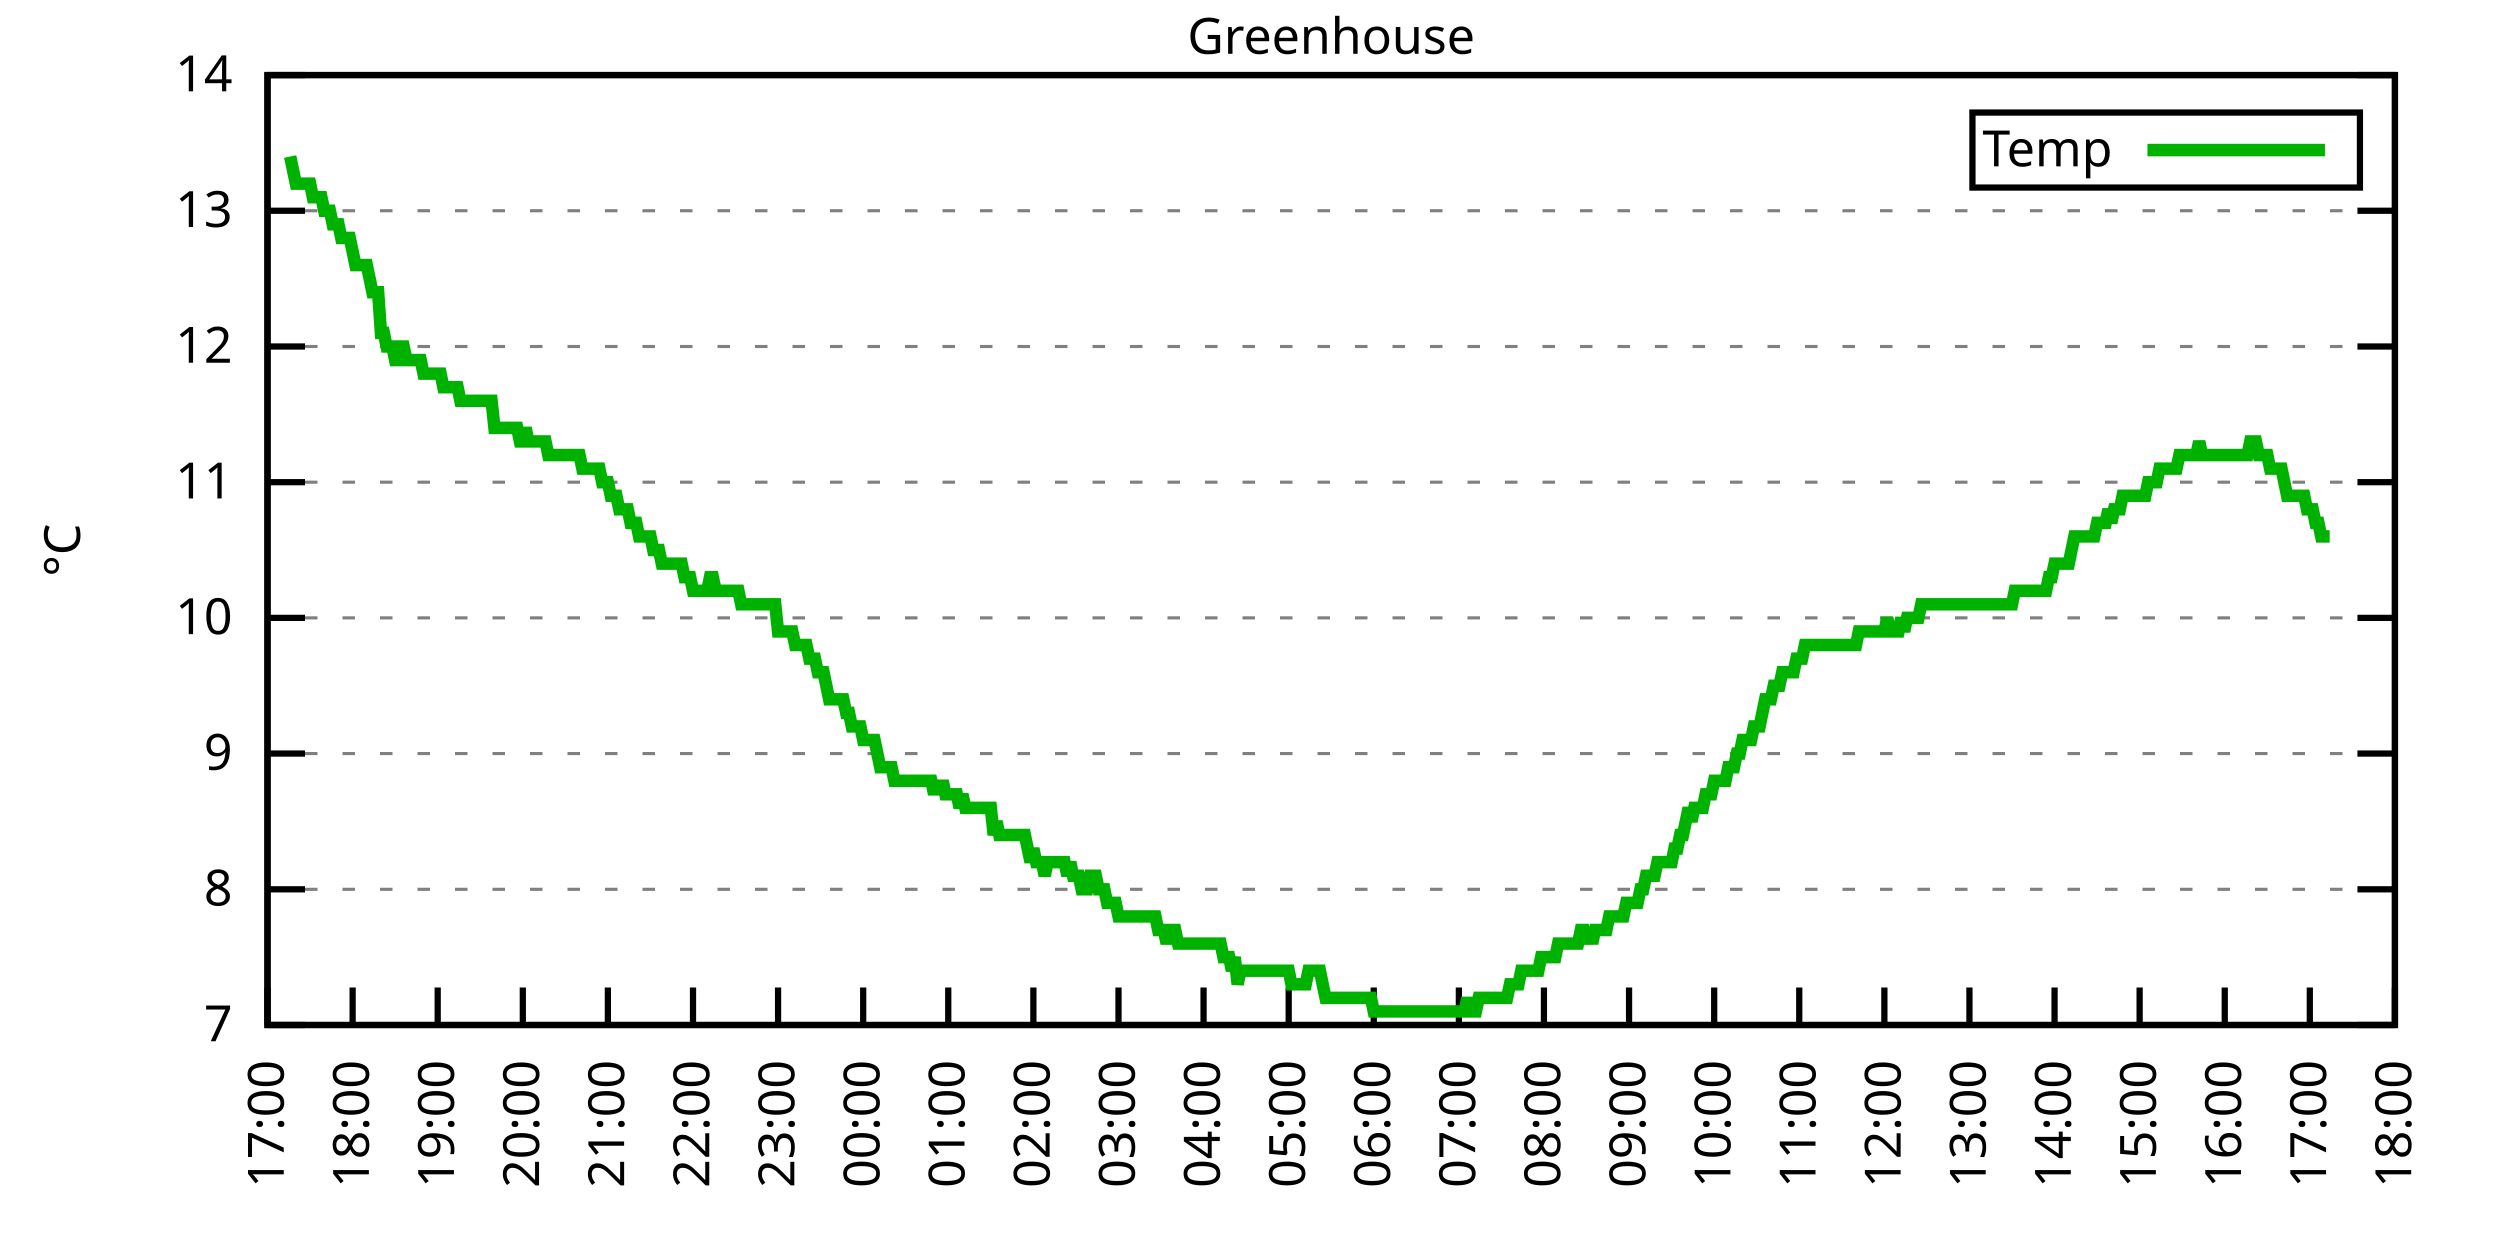
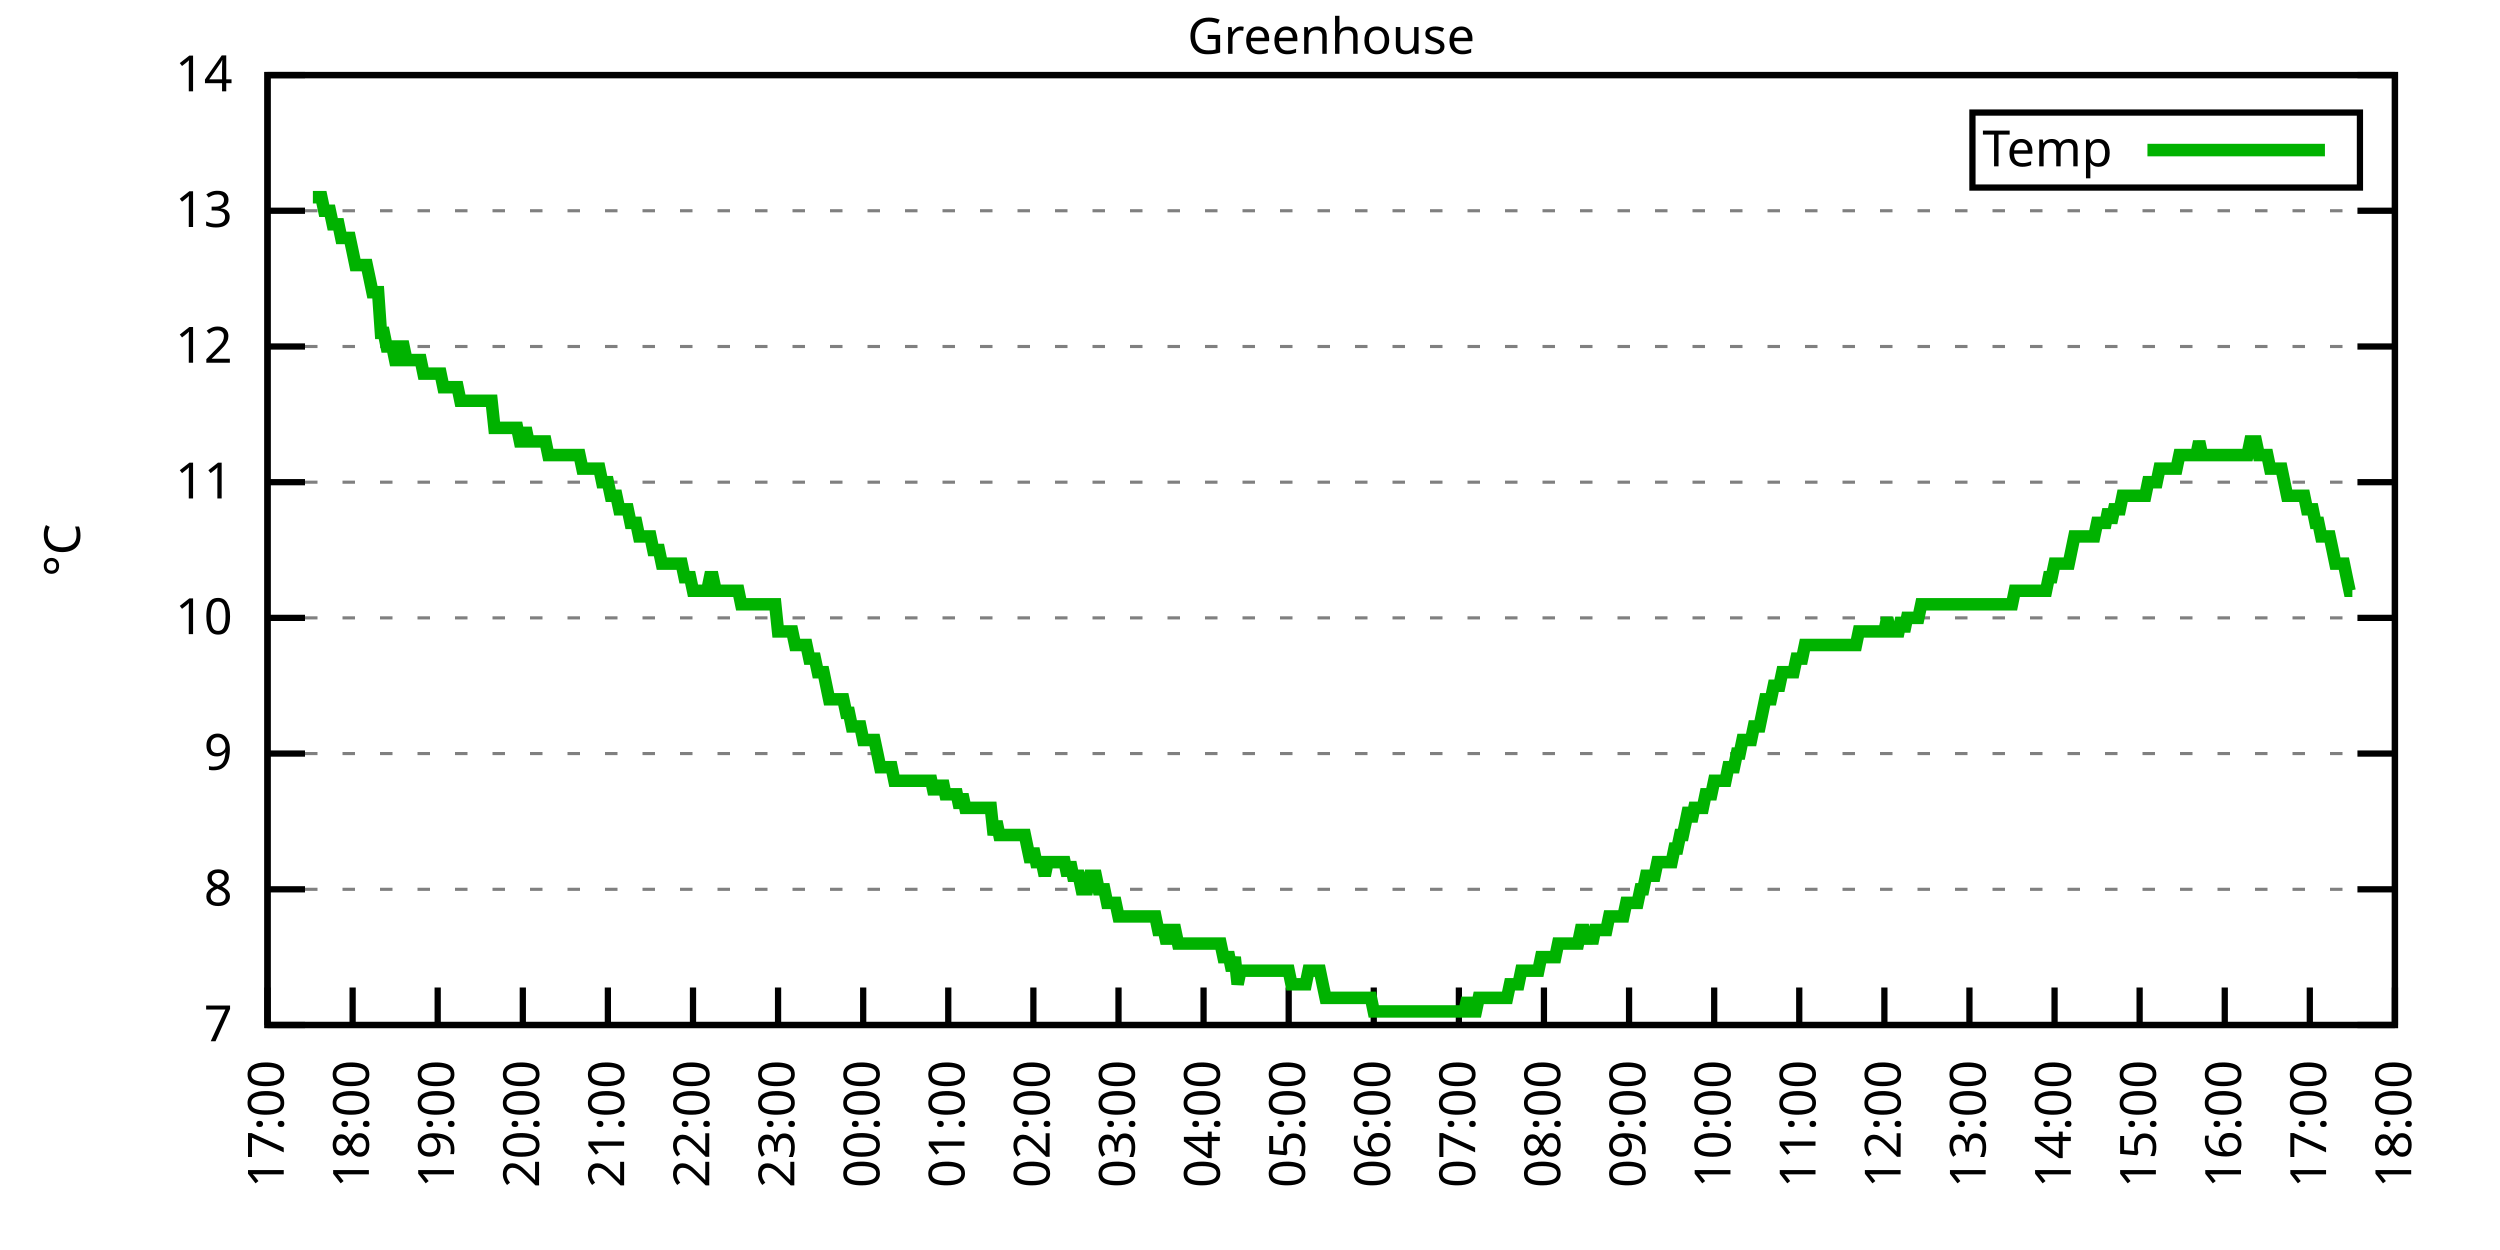
<svg xmlns="http://www.w3.org/2000/svg" xmlns:xlink="http://www.w3.org/1999/xlink" width="400" height="200" viewBox="0 0 400 200">
  <g id="gnuplot_canvas">
    <rect x="0" y="0" width="400" height="200" fill="none" />
    <defs>
      <circle id="gpDot" r="0.5" stroke-width="0.5" stroke="currentColor" />
      <path id="gpPt0" stroke-width="0.333" stroke="currentColor" d="M-1,0 h2 M0,-1 v2" />
      <path id="gpPt1" stroke-width="0.333" stroke="currentColor" d="M-1,-1 L1,1 M1,-1 L-1,1" />
      <path id="gpPt2" stroke-width="0.333" stroke="currentColor" d="M-1,0 L1,0 M0,-1 L0,1 M-1,-1 L1,1 M-1,1 L1,-1" />
      <rect id="gpPt3" stroke-width="0.333" stroke="currentColor" x="-1" y="-1" width="2" height="2" />
      <rect id="gpPt4" stroke-width="0.333" stroke="currentColor" fill="currentColor" x="-1" y="-1" width="2" height="2" />
      <circle id="gpPt5" stroke-width="0.333" stroke="currentColor" cx="0" cy="0" r="1" />
      <use xlink:href="#gpPt5" id="gpPt6" fill="currentColor" stroke="none" />
      <path id="gpPt7" stroke-width="0.333" stroke="currentColor" d="M0,-1.33 L-1.33,0.67 L1.33,0.67 z" />
      <use xlink:href="#gpPt7" id="gpPt8" fill="currentColor" stroke="none" />
      <use xlink:href="#gpPt7" id="gpPt9" stroke="currentColor" transform="rotate(180)" />
      <use xlink:href="#gpPt9" id="gpPt10" fill="currentColor" stroke="none" />
      <use xlink:href="#gpPt3" id="gpPt11" stroke="currentColor" transform="rotate(45)" />
      <use xlink:href="#gpPt11" id="gpPt12" fill="currentColor" stroke="none" />
      <path id="gpPt13" stroke-width="0.333" stroke="currentColor" d="M0,1.330 L1.265,0.411 L0.782,-1.067 L-0.782,-1.076 L-1.265,0.411 z" />
      <use xlink:href="#gpPt13" id="gpPt14" fill="currentColor" stroke="none" />
      <filter id="textbox" filterUnits="objectBoundingBox" x="0" y="0" height="1" width="1">
        <feFlood flood-color="white" flood-opacity="1" result="bgnd" />
        <feComposite in="SourceGraphic" in2="bgnd" operator="atop" />
      </filter>
      <filter id="greybox" filterUnits="objectBoundingBox" x="0" y="0" height="1" width="1">
        <feFlood flood-color="lightgrey" flood-opacity="1" result="grey" />
        <feComposite in="SourceGraphic" in2="grey" operator="atop" />
      </filter>
    </defs>
    <g fill="none" color="white" stroke="currentColor" stroke-width="1.00" stroke-linecap="butt" stroke-linejoin="miter">
</g>
    <g fill="none" color="black" stroke="currentColor" stroke-width="1.00" stroke-linecap="butt" stroke-linejoin="miter">
      <g stroke="none" shape-rendering="crispEdges">
        <polygon fill="rgb(255, 255, 255)" points="42.80,164.00 383.18,164.00 383.18,12.02 42.80,12.02 " />
      </g>
    </g>
    <g fill="none" color="black" stroke="currentColor" stroke-width="1.00" stroke-linecap="butt" stroke-linejoin="miter">
</g>
    <g fill="none" color="black" stroke="black" stroke-width="0.50" stroke-linecap="butt" stroke-linejoin="miter">
</g>
    <g fill="none" color="gray" stroke="currentColor" stroke-width="0.50" stroke-linecap="butt" stroke-linejoin="miter">
      <path stroke="gray" stroke-dasharray="2,4" class="gridline" d="M42.80,164.00 L383.19,164.00  " />
    </g>
    <g fill="none" color="gray" stroke="gray" stroke-width="1.00" stroke-linecap="butt" stroke-linejoin="miter">
</g>
    <g fill="none" color="black" stroke="currentColor" stroke-width="1.00" stroke-linecap="butt" stroke-linejoin="miter">
      <path stroke="black" d="M42.80,164.00 L48.80,164.00 M383.19,164.00 L377.19,164.00  " />
      <g transform="translate(37.20,166.60)" stroke="none" fill="black" font-family="Sans" font-size="8.00" text-anchor="end">
        <text>
          <tspan font-family="Sans"> 7</tspan>
        </text>
      </g>
    </g>
    <g fill="none" color="black" stroke="currentColor" stroke-width="1.00" stroke-linecap="butt" stroke-linejoin="miter">
</g>
    <g fill="none" color="black" stroke="black" stroke-width="0.50" stroke-linecap="butt" stroke-linejoin="miter">
</g>
    <g fill="none" color="gray" stroke="currentColor" stroke-width="0.50" stroke-linecap="butt" stroke-linejoin="miter">
      <path stroke="gray" stroke-dasharray="2,4" class="gridline" d="M42.80,142.29 L383.19,142.29  " />
    </g>
    <g fill="none" color="gray" stroke="gray" stroke-width="1.00" stroke-linecap="butt" stroke-linejoin="miter">
</g>
    <g fill="none" color="black" stroke="currentColor" stroke-width="1.00" stroke-linecap="butt" stroke-linejoin="miter">
      <path stroke="black" d="M42.80,142.29 L48.80,142.29 M383.19,142.29 L377.19,142.29  " />
      <g transform="translate(37.20,144.89)" stroke="none" fill="black" font-family="Sans" font-size="8.00" text-anchor="end">
        <text>
          <tspan font-family="Sans"> 8</tspan>
        </text>
      </g>
    </g>
    <g fill="none" color="black" stroke="currentColor" stroke-width="1.00" stroke-linecap="butt" stroke-linejoin="miter">
</g>
    <g fill="none" color="black" stroke="black" stroke-width="0.50" stroke-linecap="butt" stroke-linejoin="miter">
</g>
    <g fill="none" color="gray" stroke="currentColor" stroke-width="0.50" stroke-linecap="butt" stroke-linejoin="miter">
      <path stroke="gray" stroke-dasharray="2,4" class="gridline" d="M42.80,120.57 L383.19,120.57  " />
    </g>
    <g fill="none" color="gray" stroke="gray" stroke-width="1.00" stroke-linecap="butt" stroke-linejoin="miter">
</g>
    <g fill="none" color="black" stroke="currentColor" stroke-width="1.00" stroke-linecap="butt" stroke-linejoin="miter">
      <path stroke="black" d="M42.80,120.57 L48.80,120.57 M383.19,120.57 L377.19,120.57  " />
      <g transform="translate(37.20,123.17)" stroke="none" fill="black" font-family="Sans" font-size="8.00" text-anchor="end">
        <text>
          <tspan font-family="Sans"> 9</tspan>
        </text>
      </g>
    </g>
    <g fill="none" color="black" stroke="currentColor" stroke-width="1.00" stroke-linecap="butt" stroke-linejoin="miter">
</g>
    <g fill="none" color="black" stroke="black" stroke-width="0.50" stroke-linecap="butt" stroke-linejoin="miter">
</g>
    <g fill="none" color="gray" stroke="currentColor" stroke-width="0.50" stroke-linecap="butt" stroke-linejoin="miter">
      <path stroke="gray" stroke-dasharray="2,4" class="gridline" d="M42.80,98.86 L383.19,98.86  " />
    </g>
    <g fill="none" color="gray" stroke="gray" stroke-width="1.00" stroke-linecap="butt" stroke-linejoin="miter">
</g>
    <g fill="none" color="black" stroke="currentColor" stroke-width="1.00" stroke-linecap="butt" stroke-linejoin="miter">
      <path stroke="black" d="M42.80,98.86 L48.80,98.86 M383.19,98.86 L377.19,98.86  " />
      <g transform="translate(37.20,101.46)" stroke="none" fill="black" font-family="Sans" font-size="8.00" text-anchor="end">
        <text>
          <tspan font-family="Sans"> 10</tspan>
        </text>
      </g>
    </g>
    <g fill="none" color="black" stroke="currentColor" stroke-width="1.00" stroke-linecap="butt" stroke-linejoin="miter">
</g>
    <g fill="none" color="black" stroke="black" stroke-width="0.50" stroke-linecap="butt" stroke-linejoin="miter">
</g>
    <g fill="none" color="gray" stroke="currentColor" stroke-width="0.50" stroke-linecap="butt" stroke-linejoin="miter">
      <path stroke="gray" stroke-dasharray="2,4" class="gridline" d="M42.80,77.15 L383.19,77.15  " />
    </g>
    <g fill="none" color="gray" stroke="gray" stroke-width="1.00" stroke-linecap="butt" stroke-linejoin="miter">
</g>
    <g fill="none" color="black" stroke="currentColor" stroke-width="1.00" stroke-linecap="butt" stroke-linejoin="miter">
      <path stroke="black" d="M42.80,77.15 L48.80,77.15 M383.19,77.15 L377.19,77.15  " />
      <g transform="translate(37.20,79.75)" stroke="none" fill="black" font-family="Sans" font-size="8.00" text-anchor="end">
        <text>
          <tspan font-family="Sans"> 11</tspan>
        </text>
      </g>
    </g>
    <g fill="none" color="black" stroke="currentColor" stroke-width="1.00" stroke-linecap="butt" stroke-linejoin="miter">
</g>
    <g fill="none" color="black" stroke="black" stroke-width="0.50" stroke-linecap="butt" stroke-linejoin="miter">
</g>
    <g fill="none" color="gray" stroke="currentColor" stroke-width="0.50" stroke-linecap="butt" stroke-linejoin="miter">
      <path stroke="gray" stroke-dasharray="2,4" class="gridline" d="M42.80,55.44 L383.19,55.44  " />
    </g>
    <g fill="none" color="gray" stroke="gray" stroke-width="1.00" stroke-linecap="butt" stroke-linejoin="miter">
</g>
    <g fill="none" color="black" stroke="currentColor" stroke-width="1.00" stroke-linecap="butt" stroke-linejoin="miter">
      <path stroke="black" d="M42.80,55.44 L48.80,55.44 M383.19,55.44 L377.19,55.44  " />
      <g transform="translate(37.20,58.04)" stroke="none" fill="black" font-family="Sans" font-size="8.00" text-anchor="end">
        <text>
          <tspan font-family="Sans"> 12</tspan>
        </text>
      </g>
    </g>
    <g fill="none" color="black" stroke="currentColor" stroke-width="1.00" stroke-linecap="butt" stroke-linejoin="miter">
</g>
    <g fill="none" color="black" stroke="black" stroke-width="0.50" stroke-linecap="butt" stroke-linejoin="miter">
</g>
    <g fill="none" color="gray" stroke="currentColor" stroke-width="0.50" stroke-linecap="butt" stroke-linejoin="miter">
      <path stroke="gray" stroke-dasharray="2,4" class="gridline" d="M42.80,33.72 L383.19,33.72  " />
    </g>
    <g fill="none" color="gray" stroke="gray" stroke-width="1.00" stroke-linecap="butt" stroke-linejoin="miter">
</g>
    <g fill="none" color="black" stroke="currentColor" stroke-width="1.00" stroke-linecap="butt" stroke-linejoin="miter">
      <path stroke="black" d="M42.80,33.72 L48.80,33.72 M383.19,33.72 L377.19,33.72  " />
      <g transform="translate(37.20,36.32)" stroke="none" fill="black" font-family="Sans" font-size="8.00" text-anchor="end">
        <text>
          <tspan font-family="Sans"> 13</tspan>
        </text>
      </g>
    </g>
    <g fill="none" color="black" stroke="currentColor" stroke-width="1.00" stroke-linecap="butt" stroke-linejoin="miter">
</g>
    <g fill="none" color="black" stroke="black" stroke-width="0.50" stroke-linecap="butt" stroke-linejoin="miter">
</g>
    <g fill="none" color="gray" stroke="currentColor" stroke-width="0.50" stroke-linecap="butt" stroke-linejoin="miter">
      <path stroke="gray" stroke-dasharray="2,4" class="gridline" d="M42.80,12.01 L383.19,12.01  " />
    </g>
    <g fill="none" color="gray" stroke="gray" stroke-width="1.00" stroke-linecap="butt" stroke-linejoin="miter">
</g>
    <g fill="none" color="black" stroke="currentColor" stroke-width="1.00" stroke-linecap="butt" stroke-linejoin="miter">
      <path stroke="black" d="M42.80,12.01 L48.80,12.01 M383.19,12.01 L377.19,12.01  " />
      <g transform="translate(37.20,14.61)" stroke="none" fill="black" font-family="Sans" font-size="8.00" text-anchor="end">
        <text>
          <tspan font-family="Sans"> 14</tspan>
        </text>
      </g>
    </g>
    <g fill="none" color="black" stroke="currentColor" stroke-width="1.00" stroke-linecap="butt" stroke-linejoin="miter">
      <path stroke="black" d="M42.80,164.00 L42.80,158.00  " />
      <g transform="translate(45.40,169.60) rotate(270.00)" stroke="none" fill="black" font-family="Sans" font-size="8.00" text-anchor="end">
        <text>
          <tspan font-family="Sans">17:00</tspan>
        </text>
      </g>
    </g>
    <g fill="none" color="black" stroke="currentColor" stroke-width="1.00" stroke-linecap="butt" stroke-linejoin="miter">
      <path stroke="black" d="M56.42,164.00 L56.42,158.00  " />
      <g transform="translate(59.02,169.60) rotate(270.00)" stroke="none" fill="black" font-family="Sans" font-size="8.00" text-anchor="end">
        <text>
          <tspan font-family="Sans">18:00</tspan>
        </text>
      </g>
    </g>
    <g fill="none" color="black" stroke="currentColor" stroke-width="1.00" stroke-linecap="butt" stroke-linejoin="miter">
      <path stroke="black" d="M70.03,164.00 L70.03,158.00  " />
      <g transform="translate(72.63,169.60) rotate(270.00)" stroke="none" fill="black" font-family="Sans" font-size="8.00" text-anchor="end">
        <text>
          <tspan font-family="Sans">19:00</tspan>
        </text>
      </g>
    </g>
    <g fill="none" color="black" stroke="currentColor" stroke-width="1.00" stroke-linecap="butt" stroke-linejoin="miter">
      <path stroke="black" d="M83.65,164.00 L83.65,158.00  " />
      <g transform="translate(86.25,169.60) rotate(270.00)" stroke="none" fill="black" font-family="Sans" font-size="8.00" text-anchor="end">
        <text>
          <tspan font-family="Sans">20:00</tspan>
        </text>
      </g>
    </g>
    <g fill="none" color="black" stroke="currentColor" stroke-width="1.00" stroke-linecap="butt" stroke-linejoin="miter">
      <path stroke="black" d="M97.26,164.00 L97.26,158.00  " />
      <g transform="translate(99.86,169.60) rotate(270.00)" stroke="none" fill="black" font-family="Sans" font-size="8.00" text-anchor="end">
        <text>
          <tspan font-family="Sans">21:00</tspan>
        </text>
      </g>
    </g>
    <g fill="none" color="black" stroke="currentColor" stroke-width="1.00" stroke-linecap="butt" stroke-linejoin="miter">
      <path stroke="black" d="M110.88,164.00 L110.88,158.00  " />
      <g transform="translate(113.48,169.60) rotate(270.00)" stroke="none" fill="black" font-family="Sans" font-size="8.00" text-anchor="end">
        <text>
          <tspan font-family="Sans">22:00</tspan>
        </text>
      </g>
    </g>
    <g fill="none" color="black" stroke="currentColor" stroke-width="1.00" stroke-linecap="butt" stroke-linejoin="miter">
      <path stroke="black" d="M124.49,164.00 L124.49,158.00  " />
      <g transform="translate(127.09,169.60) rotate(270.00)" stroke="none" fill="black" font-family="Sans" font-size="8.00" text-anchor="end">
        <text>
          <tspan font-family="Sans">23:00</tspan>
        </text>
      </g>
    </g>
    <g fill="none" color="black" stroke="currentColor" stroke-width="1.00" stroke-linecap="butt" stroke-linejoin="miter">
      <path stroke="black" d="M138.11,164.00 L138.11,158.00  " />
      <g transform="translate(140.71,169.60) rotate(270.00)" stroke="none" fill="black" font-family="Sans" font-size="8.00" text-anchor="end">
        <text>
          <tspan font-family="Sans">00:00</tspan>
        </text>
      </g>
    </g>
    <g fill="none" color="black" stroke="currentColor" stroke-width="1.00" stroke-linecap="butt" stroke-linejoin="miter">
      <path stroke="black" d="M151.72,164.00 L151.72,158.00  " />
      <g transform="translate(154.32,169.60) rotate(270.00)" stroke="none" fill="black" font-family="Sans" font-size="8.00" text-anchor="end">
        <text>
          <tspan font-family="Sans">01:00</tspan>
        </text>
      </g>
    </g>
    <g fill="none" color="black" stroke="currentColor" stroke-width="1.00" stroke-linecap="butt" stroke-linejoin="miter">
      <path stroke="black" d="M165.34,164.00 L165.34,158.00  " />
      <g transform="translate(167.94,169.60) rotate(270.00)" stroke="none" fill="black" font-family="Sans" font-size="8.00" text-anchor="end">
        <text>
          <tspan font-family="Sans">02:00</tspan>
        </text>
      </g>
    </g>
    <g fill="none" color="black" stroke="currentColor" stroke-width="1.00" stroke-linecap="butt" stroke-linejoin="miter">
      <path stroke="black" d="M178.96,164.00 L178.96,158.00  " />
      <g transform="translate(181.56,169.60) rotate(270.00)" stroke="none" fill="black" font-family="Sans" font-size="8.00" text-anchor="end">
        <text>
          <tspan font-family="Sans">03:00</tspan>
        </text>
      </g>
    </g>
    <g fill="none" color="black" stroke="currentColor" stroke-width="1.00" stroke-linecap="butt" stroke-linejoin="miter">
      <path stroke="black" d="M192.57,164.00 L192.57,158.00  " />
      <g transform="translate(195.17,169.60) rotate(270.00)" stroke="none" fill="black" font-family="Sans" font-size="8.00" text-anchor="end">
        <text>
          <tspan font-family="Sans">04:00</tspan>
        </text>
      </g>
    </g>
    <g fill="none" color="black" stroke="currentColor" stroke-width="1.00" stroke-linecap="butt" stroke-linejoin="miter">
      <path stroke="black" d="M206.19,164.00 L206.19,158.00  " />
      <g transform="translate(208.79,169.60) rotate(270.00)" stroke="none" fill="black" font-family="Sans" font-size="8.00" text-anchor="end">
        <text>
          <tspan font-family="Sans">05:00</tspan>
        </text>
      </g>
    </g>
    <g fill="none" color="black" stroke="currentColor" stroke-width="1.00" stroke-linecap="butt" stroke-linejoin="miter">
      <path stroke="black" d="M219.80,164.00 L219.80,158.00  " />
      <g transform="translate(222.40,169.60) rotate(270.00)" stroke="none" fill="black" font-family="Sans" font-size="8.00" text-anchor="end">
        <text>
          <tspan font-family="Sans">06:00</tspan>
        </text>
      </g>
    </g>
    <g fill="none" color="black" stroke="currentColor" stroke-width="1.00" stroke-linecap="butt" stroke-linejoin="miter">
      <path stroke="black" d="M233.42,164.00 L233.42,158.00  " />
      <g transform="translate(236.02,169.60) rotate(270.00)" stroke="none" fill="black" font-family="Sans" font-size="8.00" text-anchor="end">
        <text>
          <tspan font-family="Sans">07:00</tspan>
        </text>
      </g>
    </g>
    <g fill="none" color="black" stroke="currentColor" stroke-width="1.00" stroke-linecap="butt" stroke-linejoin="miter">
      <path stroke="black" d="M247.03,164.00 L247.03,158.00  " />
      <g transform="translate(249.63,169.60) rotate(270.00)" stroke="none" fill="black" font-family="Sans" font-size="8.00" text-anchor="end">
        <text>
          <tspan font-family="Sans">08:00</tspan>
        </text>
      </g>
    </g>
    <g fill="none" color="black" stroke="currentColor" stroke-width="1.00" stroke-linecap="butt" stroke-linejoin="miter">
      <path stroke="black" d="M260.65,164.00 L260.65,158.00  " />
      <g transform="translate(263.25,169.60) rotate(270.00)" stroke="none" fill="black" font-family="Sans" font-size="8.00" text-anchor="end">
        <text>
          <tspan font-family="Sans">09:00</tspan>
        </text>
      </g>
    </g>
    <g fill="none" color="black" stroke="currentColor" stroke-width="1.00" stroke-linecap="butt" stroke-linejoin="miter">
      <path stroke="black" d="M274.27,164.00 L274.27,158.00  " />
      <g transform="translate(276.87,169.60) rotate(270.00)" stroke="none" fill="black" font-family="Sans" font-size="8.00" text-anchor="end">
        <text>
          <tspan font-family="Sans">10:00</tspan>
        </text>
      </g>
    </g>
    <g fill="none" color="black" stroke="currentColor" stroke-width="1.00" stroke-linecap="butt" stroke-linejoin="miter">
      <path stroke="black" d="M287.88,164.00 L287.88,158.00  " />
      <g transform="translate(290.48,169.60) rotate(270.00)" stroke="none" fill="black" font-family="Sans" font-size="8.00" text-anchor="end">
        <text>
          <tspan font-family="Sans">11:00</tspan>
        </text>
      </g>
    </g>
    <g fill="none" color="black" stroke="currentColor" stroke-width="1.00" stroke-linecap="butt" stroke-linejoin="miter">
      <path stroke="black" d="M301.50,164.00 L301.50,158.00  " />
      <g transform="translate(304.10,169.60) rotate(270.00)" stroke="none" fill="black" font-family="Sans" font-size="8.00" text-anchor="end">
        <text>
          <tspan font-family="Sans">12:00</tspan>
        </text>
      </g>
    </g>
    <g fill="none" color="black" stroke="currentColor" stroke-width="1.00" stroke-linecap="butt" stroke-linejoin="miter">
      <path stroke="black" d="M315.11,164.00 L315.11,158.00  " />
      <g transform="translate(317.71,169.60) rotate(270.00)" stroke="none" fill="black" font-family="Sans" font-size="8.00" text-anchor="end">
        <text>
          <tspan font-family="Sans">13:00</tspan>
        </text>
      </g>
    </g>
    <g fill="none" color="black" stroke="currentColor" stroke-width="1.00" stroke-linecap="butt" stroke-linejoin="miter">
      <path stroke="black" d="M328.73,164.00 L328.73,158.00  " />
      <g transform="translate(331.33,169.60) rotate(270.00)" stroke="none" fill="black" font-family="Sans" font-size="8.00" text-anchor="end">
        <text>
          <tspan font-family="Sans">14:00</tspan>
        </text>
      </g>
    </g>
    <g fill="none" color="black" stroke="currentColor" stroke-width="1.00" stroke-linecap="butt" stroke-linejoin="miter">
      <path stroke="black" d="M342.34,164.00 L342.34,158.00  " />
      <g transform="translate(344.94,169.60) rotate(270.00)" stroke="none" fill="black" font-family="Sans" font-size="8.00" text-anchor="end">
        <text>
          <tspan font-family="Sans">15:00</tspan>
        </text>
      </g>
    </g>
    <g fill="none" color="black" stroke="currentColor" stroke-width="1.00" stroke-linecap="butt" stroke-linejoin="miter">
      <path stroke="black" d="M355.96,164.00 L355.96,158.00  " />
      <g transform="translate(358.56,169.60) rotate(270.00)" stroke="none" fill="black" font-family="Sans" font-size="8.00" text-anchor="end">
        <text>
          <tspan font-family="Sans">16:00</tspan>
        </text>
      </g>
    </g>
    <g fill="none" color="black" stroke="currentColor" stroke-width="1.00" stroke-linecap="butt" stroke-linejoin="miter">
      <path stroke="black" d="M369.57,164.00 L369.57,158.00  " />
      <g transform="translate(372.17,169.60) rotate(270.00)" stroke="none" fill="black" font-family="Sans" font-size="8.00" text-anchor="end">
        <text>
          <tspan font-family="Sans">17:00</tspan>
        </text>
      </g>
    </g>
    <g fill="none" color="black" stroke="currentColor" stroke-width="1.00" stroke-linecap="butt" stroke-linejoin="miter">
      <path stroke="black" d="M383.19,164.00 L383.19,158.00  " />
      <g transform="translate(385.79,169.60) rotate(270.00)" stroke="none" fill="black" font-family="Sans" font-size="8.00" text-anchor="end">
        <text>
          <tspan font-family="Sans">18:00</tspan>
        </text>
      </g>
    </g>
    <g fill="none" color="black" stroke="currentColor" stroke-width="1.00" stroke-linecap="butt" stroke-linejoin="miter">
</g>
    <g fill="none" color="black" stroke="currentColor" stroke-width="1.00" stroke-linecap="butt" stroke-linejoin="miter">
      <path stroke="black" d="M42.80,12.01 L42.80,164.00 L383.19,164.00 L383.19,12.01 L42.80,12.01 Z  " />
    </g>
    <g fill="none" color="black" stroke="currentColor" stroke-width="1.00" stroke-linecap="butt" stroke-linejoin="miter">
</g>
    <g fill="none" color="black" stroke="currentColor" stroke-width="1.00" stroke-linecap="butt" stroke-linejoin="miter">
      <path stroke="black" d="M315.59,30.01 L315.59,18.01 L377.59,18.01 L377.59,30.01 L315.59,30.01 Z  " />
    </g>
    <g id="Greenhouse_plot_1">
      <g fill="none" color="white" stroke="black" stroke-width="2.00" stroke-linecap="butt" stroke-linejoin="miter">
</g>
      <g fill="none" color="black" stroke="currentColor" stroke-width="2.00" stroke-linecap="butt" stroke-linejoin="miter">
        <g transform="translate(337.99,26.61)" stroke="none" fill="black" font-family="Sans" font-size="8.00" text-anchor="end">
          <text>
            <tspan font-family="Sans">Temp</tspan>
          </text>
        </g>
      </g>
      <g fill="none" color="black" stroke="currentColor" stroke-width="2.00" stroke-linecap="butt" stroke-linejoin="miter">
-         <path stroke="rgb(  0, 178,   0)" d="M343.59,24.01 L371.99,24.01 M46.43,25.04 L46.88,27.21 L47.34,29.38 L47.79,29.38 L48.25,29.38 L48.70,29.38   L49.15,29.38 L49.61,29.38 L50.06,31.55 L50.52,31.55 L50.97,31.55 L51.42,31.55 L51.88,33.72 L52.33,33.72   L52.78,33.72 L53.24,35.89 L53.69,35.89 L54.15,35.89 L54.60,38.07 L55.05,38.07 L55.51,38.07 L55.96,38.07   L56.42,40.24 L56.87,42.41 L57.32,42.41 L57.78,42.41 L58.23,42.41 L58.68,42.41 L59.14,44.58 L59.59,46.75   L60.05,46.75 L60.50,46.75 L60.95,53.26 L61.41,53.26 L61.86,55.44 L62.32,55.44 L62.77,55.44 L63.22,57.61   L63.68,57.61 L64.13,55.44 L64.58,55.44 L65.04,57.61 L65.49,57.61 L65.95,57.61 L66.40,57.61 L66.85,57.61   L67.31,57.61 L67.76,59.78 L68.22,59.78 L68.67,59.78 L69.12,59.78 L69.58,59.78 L70.03,59.78 L70.49,59.78   L70.94,61.95 L71.39,61.95 L71.85,61.95 L72.30,61.95 L72.75,61.95 L73.21,61.95 L73.66,64.12 L74.12,64.12   L74.57,64.12 L75.02,64.12 L75.48,64.12 L75.93,64.12 L76.39,64.12 L76.84,64.12 L77.29,64.12 L77.75,64.12   L78.20,64.12 L78.65,64.12 L79.11,68.46 L79.56,68.46 L80.02,68.46 L80.47,68.46 L80.92,68.46 L81.38,68.46   L81.83,68.46 L82.29,68.46 L82.74,68.46 L83.19,70.63 L83.65,70.63 L84.10,68.46 L84.55,70.63 L85.01,70.63   L85.46,70.63 L85.92,70.63 L86.37,70.63 L86.82,70.63 L87.28,70.63 L87.73,72.81 L88.19,72.81 L88.64,72.81   L89.09,72.81 L89.55,72.81 L90.00,72.81 L90.45,72.81 L90.91,72.81 L91.36,72.81 L91.82,72.81 L92.27,72.81   L92.72,72.81 L93.18,74.98 L93.63,74.98 L94.09,74.98 L94.54,74.98 L94.99,74.98 L95.45,74.98 L95.90,74.98   L96.35,77.15 L96.81,77.15 L97.26,77.15 L97.72,79.32 L98.17,79.32 L98.62,79.32 L99.08,81.49 L99.53,81.49   L99.99,81.49 L100.44,81.49 L100.89,83.66 L101.35,83.66 L101.80,83.66 L102.25,85.83 L102.71,85.83 L103.16,85.83   L103.62,85.83 L104.07,85.83 L104.52,88.00 L104.98,88.00 L105.43,88.00 L105.89,90.18 L106.34,90.18 L106.79,90.18   L107.25,90.18 L107.70,90.18 L108.15,90.18 L108.61,90.18 L109.06,90.18 L109.52,92.35 L109.97,92.35 L110.42,92.35   L110.88,94.52 L111.33,94.52 L111.79,94.52 L112.24,94.52 L112.69,94.52 L113.15,94.52 L113.60,92.35 L114.05,92.35   L114.51,94.52 L114.96,94.52 L115.42,94.52 L115.87,94.52 L116.32,94.52 L116.78,94.52 L117.23,94.52 L117.69,94.52   L118.14,94.52 L118.59,96.69 L119.05,96.69 L119.50,96.69 L119.96,96.69 L120.41,96.69 L120.86,96.69 L121.32,96.69   L121.77,96.69 L122.22,96.69 L122.68,96.69 L123.13,96.69 L123.59,96.69 L124.04,96.69 L124.49,101.03 L124.95,101.03   L125.40,101.03 L125.86,101.03 L126.31,101.03 L126.76,101.03 L127.22,103.20 L127.67,103.20 L128.12,103.20 L128.58,103.20   L129.03,103.20 L129.49,105.38 L129.94,105.38 L130.39,105.38 L130.85,107.55 L131.30,107.55 L131.76,107.55 L132.21,109.72   L132.66,111.89 L133.12,111.89 L133.57,111.89 L134.02,111.89 L134.48,111.89 L134.93,111.89 L135.39,114.06 L135.84,114.06   L136.29,116.23 L136.75,116.23 L137.20,116.23 L137.66,116.23 L138.11,118.40 L138.56,118.40 L139.02,118.40 L139.47,118.40   L139.92,118.40 L140.38,120.57 L140.83,122.75 L141.29,122.75 L141.74,122.75 L142.19,122.75 L142.65,122.75 L143.10,124.92   L143.56,124.92 L144.01,124.92 L144.46,124.92 L144.92,124.92 L145.37,124.92 L145.82,124.92 L146.28,124.92 L146.73,124.92   L147.19,124.92 L147.64,124.92 L148.09,124.92 L148.55,124.92 L149.00,124.92 L149.46,127.09 L149.91,124.92 L150.36,127.09   L150.82,124.92 L151.27,127.09 L151.72,127.09 L152.18,127.09 L152.63,127.09 L153.09,127.09 L153.54,129.26 L153.99,127.09   L154.45,129.26 L154.90,129.26 L155.36,129.26 L155.81,129.26 L156.26,129.26 L156.72,129.26 L157.17,129.26 L157.62,129.26   L158.08,129.26 L158.53,129.26 L158.99,133.60 L159.44,131.43 L159.89,133.60 L160.35,133.60 L160.80,133.60 L161.26,133.60   L161.71,133.60 L162.16,133.60 L162.62,133.60 L163.07,133.60 L163.52,133.60 L163.98,133.60 L164.43,135.77 L164.89,137.94   L165.34,135.77 L165.79,137.94 L166.25,137.94 L166.70,137.94 L167.16,140.12 L167.61,137.94 L168.06,137.94 L168.52,137.94   L168.97,137.94 L169.43,137.94 L169.88,137.94 L170.33,137.94 L170.79,140.12 L171.24,137.94 L171.69,140.12 L172.15,140.12   L172.60,140.12 L173.06,142.29 L173.51,142.29 L173.96,142.29 L174.42,140.12 L174.87,140.12 L175.33,140.12 L175.78,142.29   L176.23,142.29 L176.69,142.29 L177.14,144.46 L177.59,144.46 L178.05,144.46 L178.50,144.46 L178.96,146.63 L179.41,146.63   L179.86,146.63 L180.32,146.63 L180.77,146.63 L181.23,146.63 L181.68,146.63 L182.13,146.63 L182.59,146.63 L183.04,146.63   L183.49,146.63 L183.95,146.63 L184.40,146.63 L184.86,146.63 L185.31,148.80 L185.76,148.80 L186.22,148.80 L186.67,150.97   L187.13,148.80 L187.58,148.80 L188.03,148.80 L188.49,150.97 L188.94,150.97 L189.39,150.97 L189.85,150.97 L190.30,150.97   L190.76,150.97 L191.21,150.97 L191.66,150.97 L192.12,150.97 L192.57,150.97 L193.03,150.97 L193.48,150.97 L193.93,150.97   L194.39,150.97 L194.84,150.97 L195.29,150.97 L195.75,153.14 L196.20,153.14 L196.66,153.14 L197.11,155.31 L197.56,153.14   L198.02,157.49 L198.47,155.31 L198.93,155.31 L199.38,155.31 L199.83,155.31 L200.29,155.31 L200.74,155.31 L201.19,155.31   L201.65,155.31 L202.10,155.31 L202.56,155.31 L203.01,155.31 L203.46,155.31 L203.92,155.31 L204.37,155.31 L204.83,155.31   L205.28,155.31 L205.73,155.31 L206.19,155.31 L206.64,157.49 L207.09,157.49 L207.55,157.49 L208.00,157.49 L208.46,157.49   L208.91,157.49 L209.36,155.31 L209.82,155.31 L210.27,155.31 L210.73,155.31 L211.18,155.31 L211.63,157.49 L212.09,159.66   L212.54,159.66 L213.00,159.66 L213.45,159.66 L213.90,159.66 L214.36,159.66 L214.81,159.66 L215.26,159.66 L215.72,159.66   L216.17,159.66 L216.63,159.66 L217.08,159.66 L217.53,159.66 L217.99,159.66 L218.44,159.66 L218.90,159.66 L219.35,159.66   L219.80,161.83 L220.26,161.83 L220.71,161.83 L221.16,161.83 L221.62,161.83 L222.07,161.83 L222.53,161.83 L222.98,161.83   L223.43,161.83 L223.89,161.83 L224.34,161.83 L224.80,161.83 L225.25,161.83 L225.70,161.83 L226.16,161.83 L226.61,161.83   L227.06,161.83 L227.52,161.83 L227.97,161.83 L228.43,161.83 L228.88,161.83 L229.33,161.83 L229.79,161.83 L230.24,161.83   L230.70,161.83 L231.15,161.83 L231.60,161.83 L232.06,161.83 L232.51,161.83 L232.96,161.83 L233.42,161.83 L233.87,161.83   L234.33,161.83 L234.78,159.66 L235.23,161.83 L235.69,161.83 L236.14,161.83 L236.60,159.66 L237.05,159.66 L237.50,159.66   L237.96,159.66 L238.41,159.66 L238.86,159.66 L239.32,159.66 L239.77,159.66 L240.23,159.66 L240.68,159.66 L241.13,159.66   L241.59,157.49 L242.04,157.49 L242.50,157.49 L242.95,157.49 L243.40,155.31 L243.86,155.31 L244.31,155.31 L244.76,155.31   L245.22,155.31 L245.67,155.31 L246.13,155.31 L246.58,153.14 L247.03,153.14 L247.49,153.14 L247.94,153.14 L248.40,153.14   L248.85,153.14 L249.30,150.97 L249.76,150.97 L250.21,150.97 L250.66,150.97 L251.12,150.97 L251.57,150.97 L252.03,150.97   L252.48,150.97 L252.93,148.80 L253.39,148.80 L253.84,150.97 L254.30,148.80 L254.75,150.97 L255.20,148.80 L255.66,148.80   L256.11,148.80 L256.56,148.80 L257.02,148.80 L257.47,146.63 L257.93,146.63 L258.38,146.63 L258.83,146.63 L259.29,146.63   L259.74,146.63 L260.20,144.46 L260.65,144.46 L261.10,144.46 L261.56,144.46 L262.01,144.46 L262.47,142.29 L262.92,142.29   L263.37,140.12 L263.83,140.12 L264.28,140.12 L264.73,140.12 L265.19,137.94 L265.64,137.94 L266.10,137.94 L266.55,137.94   L267.00,137.94 L267.46,137.94 L267.91,135.77 L268.37,135.77 L268.82,133.60 L269.27,133.60 L269.73,131.43 L270.18,129.26   L270.63,131.43 L271.09,129.26 L271.54,129.26 L272.00,129.26 L272.45,129.26 L272.90,127.09 L273.36,127.09 L273.81,127.09   L274.27,124.92 L274.72,124.92 L275.17,124.92 L275.63,124.92 L276.08,124.92 L276.53,122.75 L276.99,122.75 L277.44,122.75   L277.90,120.57 L278.35,120.57 L278.80,118.40 L279.26,118.40 L279.71,118.40 L280.17,118.40 L280.62,116.23 L281.07,116.23   L281.53,116.23 L281.98,114.06 L282.43,111.89 L282.89,111.89 L283.34,111.89 L283.80,109.72 L284.25,109.72 L284.70,109.72   L285.16,107.55 L285.61,107.55 L286.07,107.55 L286.52,107.55 L286.97,107.55 L287.43,105.38 L287.88,105.38 L288.33,105.38   L288.79,103.20 L289.24,103.20 L289.70,103.20 L290.15,103.20 L290.60,103.20 L291.06,103.20 L291.51,103.20 L291.97,103.20   L292.42,103.20 L292.87,103.20 L293.33,103.20 L293.78,103.20 L294.23,103.20 L294.69,103.20 L295.14,103.20 L295.60,103.20   L296.05,103.20 L296.50,103.20 L296.96,103.20 L297.41,101.03 L297.87,101.03 L298.32,101.03 L298.77,101.03 L299.23,101.03   L299.68,101.03 L300.13,101.03 L300.59,101.03 L301.04,101.03 L301.50,101.03 L301.95,98.86 L302.40,101.03 L302.86,101.03   L303.31,101.03 L303.77,101.03 L304.22,98.86 L304.67,101.03 L305.13,98.86 L305.58,98.86 L306.03,98.86 L306.49,98.86   L306.94,98.86 L307.40,96.69 L307.85,96.69 L308.30,96.69 L308.76,96.69 L309.21,96.69 L309.67,96.69 L310.12,96.69   L310.57,96.69 L311.03,96.69 L311.48,96.69 L311.94,96.69 L312.39,96.69 L312.84,96.69 L313.30,96.69 L313.75,96.69   L314.20,96.69 L314.66,96.69 L315.11,96.69 L315.57,96.69 L316.02,96.69 L316.47,96.69 L316.93,96.69 L317.38,96.69   L317.84,96.69 L318.29,96.69 L318.74,96.69 L319.20,96.69 L319.65,96.69 L320.10,96.69 L320.56,96.69 L321.01,96.69   L321.47,96.69 L321.92,96.69 L322.37,94.52 L322.83,94.52 L323.28,94.52 L323.74,94.52 L324.19,94.52 L324.64,94.52   L325.10,94.52 L325.55,94.52 L326.00,94.52 L326.46,94.52 L326.91,94.52 L327.37,94.52 L327.82,92.35 L328.27,92.35   L328.73,90.18 L329.18,90.18 L329.64,90.18 L330.09,90.18 L330.54,90.18 L331.00,90.18 L331.45,88.00 L331.90,85.83   L332.36,85.83 L332.81,85.83 L333.27,85.83 L333.72,85.83 L334.17,85.83 L334.63,85.83 L335.08,85.83 L335.54,83.66   L335.99,83.66 L336.44,83.66 L336.90,83.66 L337.35,81.49 L337.80,83.66 L338.26,81.49 L338.71,81.49 L339.17,81.49   L339.62,79.32 L340.07,79.32 L340.53,79.32 L340.98,79.32 L341.44,79.32 L341.89,79.32 L342.34,79.32 L342.80,79.32   L343.25,79.32 L343.70,77.15 L344.16,77.15 L344.61,77.15 L345.07,77.15 L345.52,74.98 L345.97,74.98 L346.43,74.98   L346.88,74.98 L347.34,74.98 L347.79,74.98 L348.24,74.98 L348.70,72.81 L349.15,72.81 L349.60,72.81 L350.06,72.81   L350.51,72.81 L350.97,72.81 L351.42,72.81 L351.87,70.63 L352.33,72.81 L352.78,72.81 L353.24,72.81 L353.69,72.81   L354.14,72.81 L354.60,72.81 L355.05,72.81 L355.50,72.81 L355.96,72.81 L356.41,72.81 L356.87,72.81 L357.32,72.81   L357.77,72.81 L358.23,72.81 L358.68,72.81 L359.14,72.81 L359.59,72.81 L360.04,70.63 L360.50,70.63 L360.95,70.63   L361.41,72.81 L361.86,72.81 L362.31,72.81 L362.77,72.81 L363.22,74.98 L363.67,74.98 L364.13,74.98 L364.58,74.98   L365.04,74.98 L365.49,77.15 L365.94,79.32 L366.40,79.32 L366.85,79.32 L367.31,79.32 L367.76,79.32 L368.21,79.32   L368.67,79.32 L369.12,81.49 L369.57,81.49 L370.03,81.49 L370.48,83.66 L370.94,83.66 L371.39,85.83 L371.84,85.83   L372.30,85.83 L372.75,85.83  " />
+         <path stroke="rgb(  0, 178,   0)" d="M343.59,24.01 L371.99,24.01 M50.06,31.55 L50.52,31.55 L50.97,31.55 L51.42,31.55 L51.88,33.72 L52.33,33.72   L52.78,33.72 L53.24,35.89 L53.69,35.89 L54.15,35.89 L54.60,38.07 L55.05,38.07 L55.51,38.07 L55.96,38.07   L56.42,40.24 L56.87,42.41 L57.32,42.41 L57.78,42.41 L58.23,42.41 L58.68,42.41 L59.14,44.58 L59.59,46.75   L60.05,46.75 L60.50,46.75 L60.95,53.26 L61.41,53.26 L61.86,55.44 L62.32,55.44 L62.77,55.44 L63.22,57.61   L63.68,57.61 L64.13,55.44 L64.58,55.44 L65.04,57.61 L65.49,57.61 L65.95,57.61 L66.40,57.61 L66.85,57.61   L67.31,57.61 L67.76,59.78 L68.22,59.78 L68.67,59.78 L69.12,59.78 L69.58,59.78 L70.03,59.78 L70.49,59.78   L70.94,61.95 L71.39,61.95 L71.85,61.95 L72.30,61.95 L72.75,61.95 L73.21,61.95 L73.66,64.12 L74.12,64.12   L74.57,64.12 L75.02,64.12 L75.48,64.12 L75.93,64.12 L76.39,64.12 L76.84,64.12 L77.29,64.12 L77.75,64.12   L78.20,64.12 L78.65,64.12 L79.11,68.46 L79.56,68.46 L80.02,68.46 L80.47,68.46 L80.92,68.46 L81.38,68.46   L81.83,68.46 L82.29,68.46 L82.74,68.46 L83.19,70.63 L83.65,70.63 L84.10,68.46 L84.55,70.63 L85.01,70.63   L85.46,70.63 L85.92,70.63 L86.37,70.63 L86.82,70.63 L87.28,70.63 L87.73,72.81 L88.19,72.81 L88.64,72.81   L89.09,72.81 L89.55,72.81 L90.00,72.81 L90.45,72.81 L90.91,72.81 L91.36,72.81 L91.82,72.81 L92.27,72.81   L92.72,72.81 L93.18,74.98 L93.63,74.98 L94.09,74.98 L94.54,74.98 L94.99,74.98 L95.45,74.98 L95.90,74.98   L96.35,77.15 L96.81,77.15 L97.26,77.15 L97.72,79.32 L98.17,79.32 L98.62,79.32 L99.08,81.49 L99.53,81.49   L99.99,81.49 L100.44,81.49 L100.89,83.66 L101.35,83.66 L101.80,83.66 L102.25,85.83 L102.71,85.83 L103.16,85.83   L103.62,85.83 L104.07,85.83 L104.52,88.00 L104.98,88.00 L105.43,88.00 L105.89,90.18 L106.34,90.18 L106.79,90.18   L107.25,90.18 L107.70,90.18 L108.15,90.18 L108.61,90.18 L109.06,90.18 L109.52,92.35 L109.97,92.35 L110.42,92.35   L110.88,94.52 L111.33,94.52 L111.79,94.52 L112.24,94.52 L112.69,94.52 L113.15,94.52 L113.60,92.35 L114.05,92.35   L114.51,94.52 L114.96,94.52 L115.42,94.52 L115.87,94.52 L116.32,94.52 L116.78,94.52 L117.23,94.52 L117.69,94.52   L118.14,94.52 L118.59,96.69 L119.05,96.69 L119.50,96.69 L119.96,96.69 L120.41,96.69 L120.86,96.69 L121.32,96.69   L121.77,96.69 L122.22,96.69 L122.68,96.69 L123.13,96.69 L123.59,96.69 L124.04,96.69 L124.49,101.03 L124.95,101.03   L125.40,101.03 L125.86,101.03 L126.31,101.03 L126.76,101.03 L127.22,103.20 L127.67,103.20 L128.12,103.20 L128.58,103.20   L129.03,103.20 L129.49,105.38 L129.94,105.38 L130.39,105.38 L130.85,107.55 L131.30,107.55 L131.76,107.55 L132.21,109.72   L132.66,111.89 L133.12,111.89 L133.57,111.89 L134.02,111.89 L134.48,111.89 L134.93,111.89 L135.39,114.06 L135.84,114.06   L136.29,116.23 L136.75,116.23 L137.20,116.23 L137.66,116.23 L138.11,118.40 L138.56,118.40 L139.02,118.40 L139.47,118.40   L139.92,118.40 L140.38,120.57 L140.83,122.75 L141.29,122.75 L141.74,122.75 L142.19,122.75 L142.65,122.75 L143.10,124.92   L143.56,124.92 L144.01,124.92 L144.46,124.92 L144.92,124.92 L145.37,124.92 L145.82,124.92 L146.28,124.92 L146.73,124.92   L147.19,124.92 L147.64,124.92 L148.09,124.92 L148.55,124.92 L149.00,124.92 L149.46,127.09 L149.91,124.92 L150.36,127.09   L150.82,124.92 L151.27,127.09 L151.72,127.09 L152.18,127.09 L152.63,127.09 L153.09,127.09 L153.54,129.26 L153.99,127.09   L154.45,129.26 L154.90,129.26 L155.36,129.26 L155.81,129.26 L156.26,129.26 L156.72,129.26 L157.17,129.26 L157.62,129.26   L158.08,129.26 L158.53,129.26 L158.99,133.60 L159.44,131.43 L159.89,133.60 L160.35,133.60 L160.80,133.60 L161.26,133.60   L161.71,133.60 L162.16,133.60 L162.62,133.60 L163.07,133.60 L163.52,133.60 L163.98,133.60 L164.43,135.77 L164.89,137.94   L165.34,135.77 L165.79,137.94 L166.25,137.94 L166.70,137.94 L167.16,140.12 L167.61,137.94 L168.06,137.94 L168.52,137.94   L168.97,137.94 L169.43,137.94 L169.88,137.94 L170.33,137.94 L170.79,140.12 L171.24,137.94 L171.69,140.12 L172.15,140.12   L172.60,140.12 L173.06,142.29 L173.51,142.29 L173.96,142.29 L174.42,140.12 L174.87,140.12 L175.33,140.12 L175.78,142.29   L176.23,142.29 L176.69,142.29 L177.14,144.46 L177.59,144.46 L178.05,144.46 L178.50,144.46 L178.96,146.63 L179.41,146.63   L179.86,146.63 L180.32,146.63 L180.77,146.63 L181.23,146.63 L181.68,146.63 L182.13,146.63 L182.59,146.63 L183.04,146.63   L183.49,146.63 L183.95,146.63 L184.40,146.63 L184.86,146.63 L185.31,148.80 L185.76,148.80 L186.22,148.80 L186.67,150.97   L187.13,148.80 L187.58,148.80 L188.03,148.80 L188.49,150.97 L188.94,150.97 L189.39,150.97 L189.85,150.97 L190.30,150.97   L190.76,150.97 L191.21,150.97 L191.66,150.97 L192.12,150.97 L192.57,150.97 L193.03,150.97 L193.48,150.97 L193.93,150.97   L194.39,150.97 L194.84,150.97 L195.29,150.97 L195.75,153.14 L196.20,153.14 L196.66,153.14 L197.11,155.31 L197.56,153.14   L198.02,157.49 L198.47,155.31 L198.93,155.31 L199.38,155.31 L199.83,155.31 L200.29,155.31 L200.74,155.31 L201.19,155.31   L201.65,155.31 L202.10,155.31 L202.56,155.31 L203.01,155.31 L203.46,155.31 L203.92,155.31 L204.37,155.31 L204.83,155.31   L205.28,155.31 L205.73,155.31 L206.19,155.31 L206.64,157.49 L207.09,157.49 L207.55,157.49 L208.00,157.49 L208.46,157.49   L208.91,157.49 L209.36,155.31 L209.82,155.31 L210.27,155.31 L210.73,155.31 L211.18,155.31 L211.63,157.49 L212.09,159.66   L212.54,159.66 L213.00,159.66 L213.45,159.66 L213.90,159.66 L214.36,159.66 L214.81,159.66 L215.26,159.66 L215.72,159.66   L216.17,159.66 L216.63,159.66 L217.08,159.66 L217.53,159.66 L217.99,159.66 L218.44,159.66 L218.90,159.66 L219.35,159.66   L219.80,161.83 L220.26,161.83 L220.71,161.83 L221.16,161.83 L221.62,161.83 L222.07,161.83 L222.53,161.83 L222.98,161.83   L223.43,161.83 L223.89,161.83 L224.34,161.83 L224.80,161.83 L225.25,161.83 L225.70,161.83 L226.16,161.83 L226.61,161.83   L227.06,161.83 L227.52,161.83 L227.97,161.83 L228.43,161.83 L228.88,161.83 L229.33,161.83 L229.79,161.83 L230.24,161.83   L230.70,161.83 L231.15,161.83 L231.60,161.83 L232.06,161.83 L232.51,161.83 L232.96,161.83 L233.42,161.83 L233.87,161.83   L234.33,161.83 L234.78,159.66 L235.23,161.83 L235.69,161.83 L236.14,161.83 L236.60,159.66 L237.05,159.66 L237.50,159.66   L237.96,159.66 L238.41,159.66 L238.86,159.66 L239.32,159.66 L239.77,159.66 L240.23,159.66 L240.68,159.66 L241.13,159.66   L241.59,157.49 L242.04,157.49 L242.50,157.49 L242.95,157.49 L243.40,155.31 L243.86,155.31 L244.31,155.31 L244.76,155.31   L245.22,155.31 L245.67,155.31 L246.13,155.31 L246.58,153.14 L247.03,153.14 L247.49,153.14 L247.94,153.14 L248.40,153.14   L248.85,153.14 L249.30,150.97 L249.76,150.97 L250.21,150.97 L250.66,150.97 L251.12,150.97 L251.57,150.97 L252.03,150.97   L252.48,150.97 L252.93,148.80 L253.39,148.80 L253.84,150.97 L254.30,148.80 L254.75,150.97 L255.20,148.80 L255.66,148.80   L256.11,148.80 L256.56,148.80 L257.02,148.80 L257.47,146.63 L257.93,146.63 L258.38,146.63 L258.83,146.63 L259.29,146.63   L259.74,146.63 L260.20,144.46 L260.65,144.46 L261.10,144.46 L261.56,144.46 L262.01,144.46 L262.47,142.29 L262.92,142.29   L263.37,140.12 L263.83,140.12 L264.28,140.12 L264.73,140.12 L265.19,137.94 L265.64,137.94 L266.10,137.94 L266.55,137.94   L267.00,137.94 L267.46,137.94 L267.91,135.77 L268.37,135.77 L268.82,133.60 L269.27,133.60 L269.73,131.43 L270.18,129.26   L270.63,131.43 L271.09,129.26 L271.54,129.26 L272.00,129.26 L272.45,129.26 L272.90,127.09 L273.36,127.09 L273.81,127.09   L274.27,124.92 L274.72,124.92 L275.17,124.92 L275.63,124.92 L276.08,124.92 L276.53,122.75 L276.99,122.75 L277.44,122.75   L277.90,120.57 L278.35,120.57 L278.80,118.40 L279.26,118.40 L279.71,118.40 L280.17,118.40 L280.62,116.23 L281.07,116.23   L281.53,116.23 L281.98,114.06 L282.43,111.89 L282.89,111.89 L283.34,111.89 L283.80,109.72 L284.25,109.72 L284.70,109.72   L285.16,107.55 L285.61,107.55 L286.07,107.55 L286.52,107.55 L286.97,107.55 L287.43,105.38 L287.88,105.38 L288.33,105.38   L288.79,103.20 L289.24,103.20 L289.70,103.20 L290.15,103.20 L290.60,103.20 L291.06,103.20 L291.51,103.20 L291.97,103.20   L292.42,103.20 L292.87,103.20 L293.33,103.20 L293.78,103.20 L294.23,103.20 L294.69,103.20 L295.14,103.20 L295.60,103.20   L296.05,103.20 L296.50,103.20 L296.96,103.20 L297.41,101.03 L297.87,101.03 L298.32,101.03 L298.77,101.03 L299.23,101.03   L299.68,101.03 L300.13,101.03 L300.59,101.03 L301.04,101.03 L301.50,101.03 L301.95,98.86 L302.40,101.03 L302.86,101.03   L303.31,101.03 L303.77,101.03 L304.22,98.86 L304.67,101.03 L305.13,98.86 L305.58,98.86 L306.03,98.86 L306.49,98.86   L306.94,98.86 L307.40,96.69 L307.85,96.69 L308.30,96.69 L308.76,96.69 L309.21,96.69 L309.67,96.69 L310.12,96.69   L310.57,96.69 L311.03,96.69 L311.48,96.69 L311.94,96.69 L312.39,96.69 L312.84,96.69 L313.30,96.69 L313.75,96.69   L314.20,96.69 L314.66,96.69 L315.11,96.69 L315.57,96.69 L316.02,96.69 L316.47,96.69 L316.93,96.69 L317.38,96.69   L317.84,96.69 L318.29,96.69 L318.74,96.69 L319.20,96.69 L319.65,96.69 L320.10,96.69 L320.56,96.69 L321.01,96.69   L321.47,96.69 L321.92,96.69 L322.37,94.52 L322.83,94.52 L323.28,94.52 L323.74,94.52 L324.19,94.52 L324.64,94.52   L325.10,94.52 L325.55,94.52 L326.00,94.52 L326.46,94.52 L326.91,94.52 L327.37,94.52 L327.82,92.35 L328.27,92.35   L328.73,90.18 L329.18,90.18 L329.64,90.18 L330.09,90.18 L330.54,90.18 L331.00,90.18 L331.45,88.00 L331.90,85.83   L332.36,85.83 L332.81,85.83 L333.27,85.83 L333.72,85.83 L334.17,85.83 L334.63,85.83 L335.08,85.83 L335.54,83.66   L335.99,83.66 L336.44,83.66 L336.90,83.66 L337.35,81.49 L337.80,83.66 L338.26,81.49 L338.71,81.49 L339.17,81.49   L339.62,79.32 L340.07,79.32 L340.53,79.32 L340.98,79.32 L341.44,79.32 L341.89,79.32 L342.34,79.32 L342.80,79.32   L343.25,79.32 L343.70,77.15 L344.16,77.15 L344.61,77.15 L345.07,77.15 L345.52,74.98 L345.97,74.98 L346.43,74.98   L346.88,74.98 L347.34,74.98 L347.79,74.98 L348.24,74.98 L348.70,72.81 L349.15,72.81 L349.60,72.81 L350.06,72.81   L350.51,72.81 L350.97,72.81 L351.42,72.81 L351.87,70.63 L352.33,72.81 L352.78,72.81 L353.24,72.81 L353.69,72.81   L354.14,72.81 L354.60,72.81 L355.05,72.81 L355.50,72.81 L355.96,72.81 L356.41,72.81 L356.87,72.81 L357.32,72.81   L357.77,72.81 L358.23,72.81 L358.68,72.81 L359.14,72.81 L359.59,72.81 L360.04,70.63 L360.50,70.63 L360.95,70.63   L361.41,72.81 L361.86,72.81 L362.31,72.81 L362.77,72.81 L363.22,74.98 L363.67,74.98 L364.13,74.98 L364.58,74.98   L365.04,74.98 L365.49,77.15 L365.94,79.32 L366.40,79.32 L366.85,79.32 L367.31,79.32 L367.76,79.32 L368.21,79.32   L368.67,79.32 L369.12,81.49 L369.57,81.49 L370.03,81.49 L370.48,83.66 L370.94,83.66 L371.39,85.83 L371.84,85.83   L372.30,85.83 L372.75,85.83 L373.21,88.00 L373.66,90.18 L374.57,90.18 L375.02,90.18 L375.47,92.35 L375.93,94.52   L376.38,94.52  " />
      </g>
    </g>
    <g fill="none" color="black" stroke="currentColor" stroke-width="2.00" stroke-linecap="butt" stroke-linejoin="miter">
</g>
    <g fill="none" color="black" stroke="black" stroke-width="1.00" stroke-linecap="butt" stroke-linejoin="miter">
</g>
    <g fill="none" color="black" stroke="currentColor" stroke-width="1.00" stroke-linecap="butt" stroke-linejoin="miter">
      <path stroke="black" d="M42.80,12.01 L42.80,164.00 L383.19,164.00 L383.19,12.01 L42.80,12.01 Z  " />
      <g transform="translate(12.80,88.01) rotate(270.00)" stroke="none" fill="black" font-family="Sans" font-size="8.00" text-anchor="middle">
        <text>
          <tspan font-family="Sans">°C</tspan>
        </text>
      </g>
    </g>
    <g fill="none" color="black" stroke="currentColor" stroke-width="1.00" stroke-linecap="butt" stroke-linejoin="miter">
</g>
    <g fill="none" color="black" stroke="currentColor" stroke-width="1.00" stroke-linecap="butt" stroke-linejoin="miter">
      <g transform="translate(212.99,8.61)" stroke="none" fill="black" font-family="Sans" font-size="8.00" text-anchor="middle">
        <text>
          <tspan font-family="Sans">Greenhouse</tspan>
        </text>
      </g>
    </g>
    <g fill="none" color="black" stroke="currentColor" stroke-width="1.00" stroke-linecap="butt" stroke-linejoin="miter">
</g>
  </g>
</svg>
